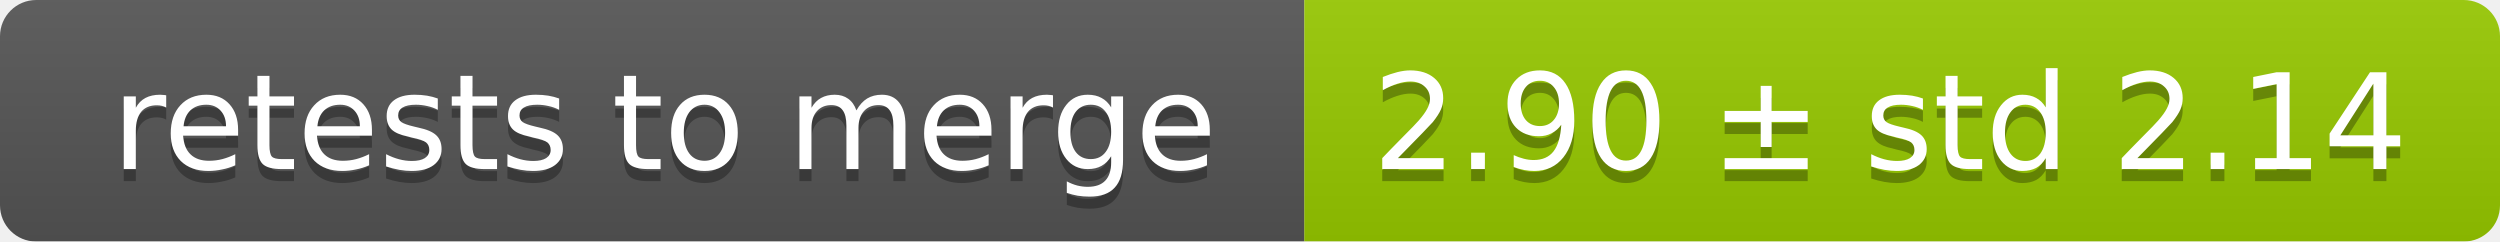
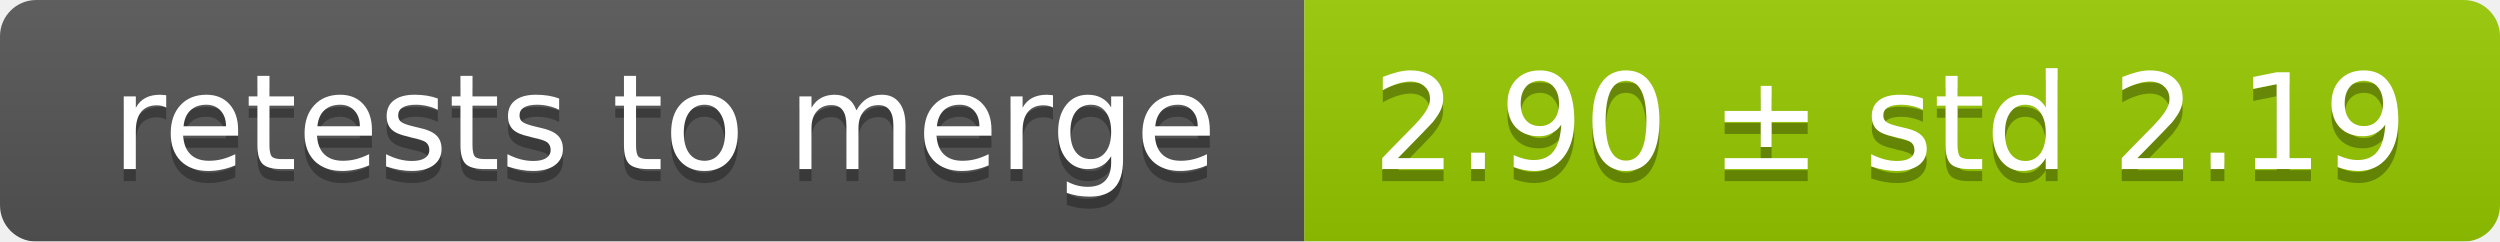
<svg xmlns="http://www.w3.org/2000/svg" width="207" height="20">
  <linearGradient id="smooth" x2="0" y2="100%">
    <stop offset="0" stop-color="#bbb" stop-opacity=".1" />
    <stop offset="1" stop-opacity=".1" />
  </linearGradient>
  <mask id="round">
    <rect width="207" height="20" rx="3" fill="#fff" />
  </mask>
  <g mask="url(#round)">
    <rect width="108" height="20" fill="#555" />
    <rect x="108" width="99" height="20" fill="#97ca00" />
    <rect width="207" height="20" fill="url(#smooth)" />
  </g>
  <g fill="#fff" text-anchor="middle" font-family="DejaVu Sans,Verdana,Geneva,sans-serif" font-size="11">
    <text x="55" y="15" fill="#010101" fill-opacity=".3">retests to merge</text>
    <text x="55" y="14">retests to merge</text>
-     <text x="156.5" y="15" fill="#010101" fill-opacity=".3">2.90 ± std 2.14</text>
-     <text x="156.5" y="14">2.90 ± std 2.14</text>
+     <text x="156.5" y="15" fill="#010101" fill-opacity=".3">2.90 ± std 2.19</text>
+     <text x="156.5" y="14">2.90 ± std 2.19</text>
  </g>
</svg>
